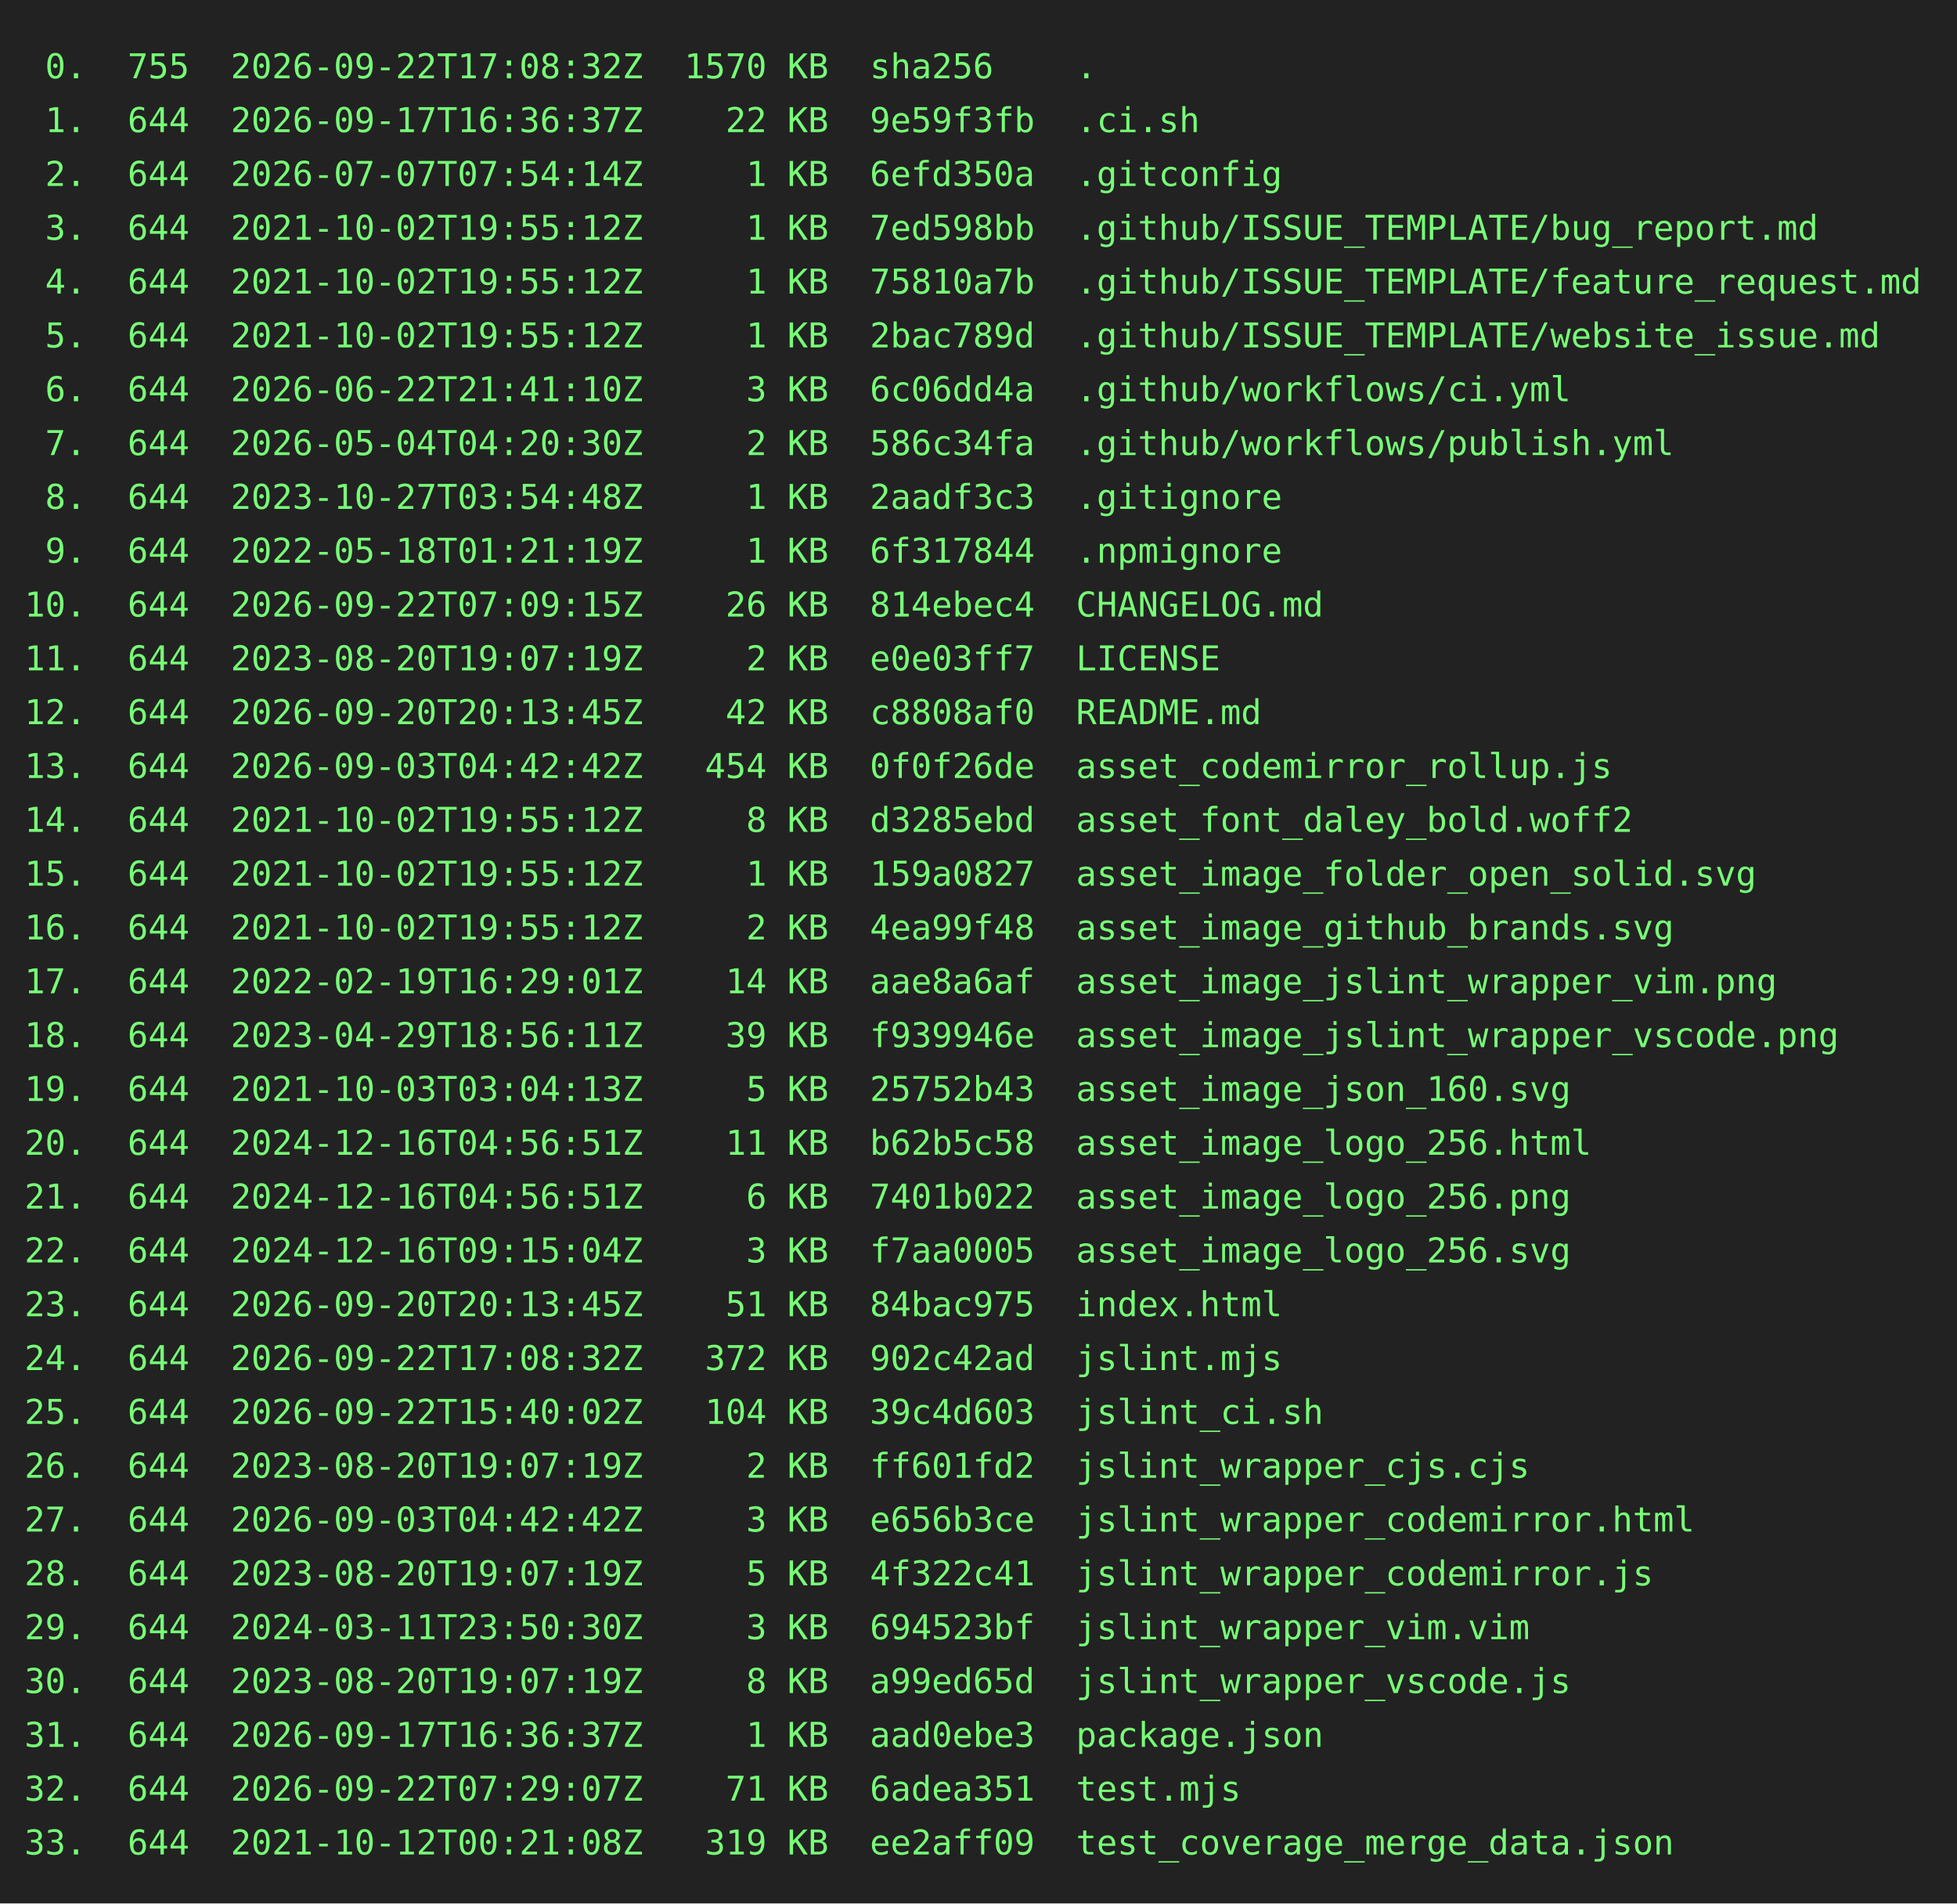
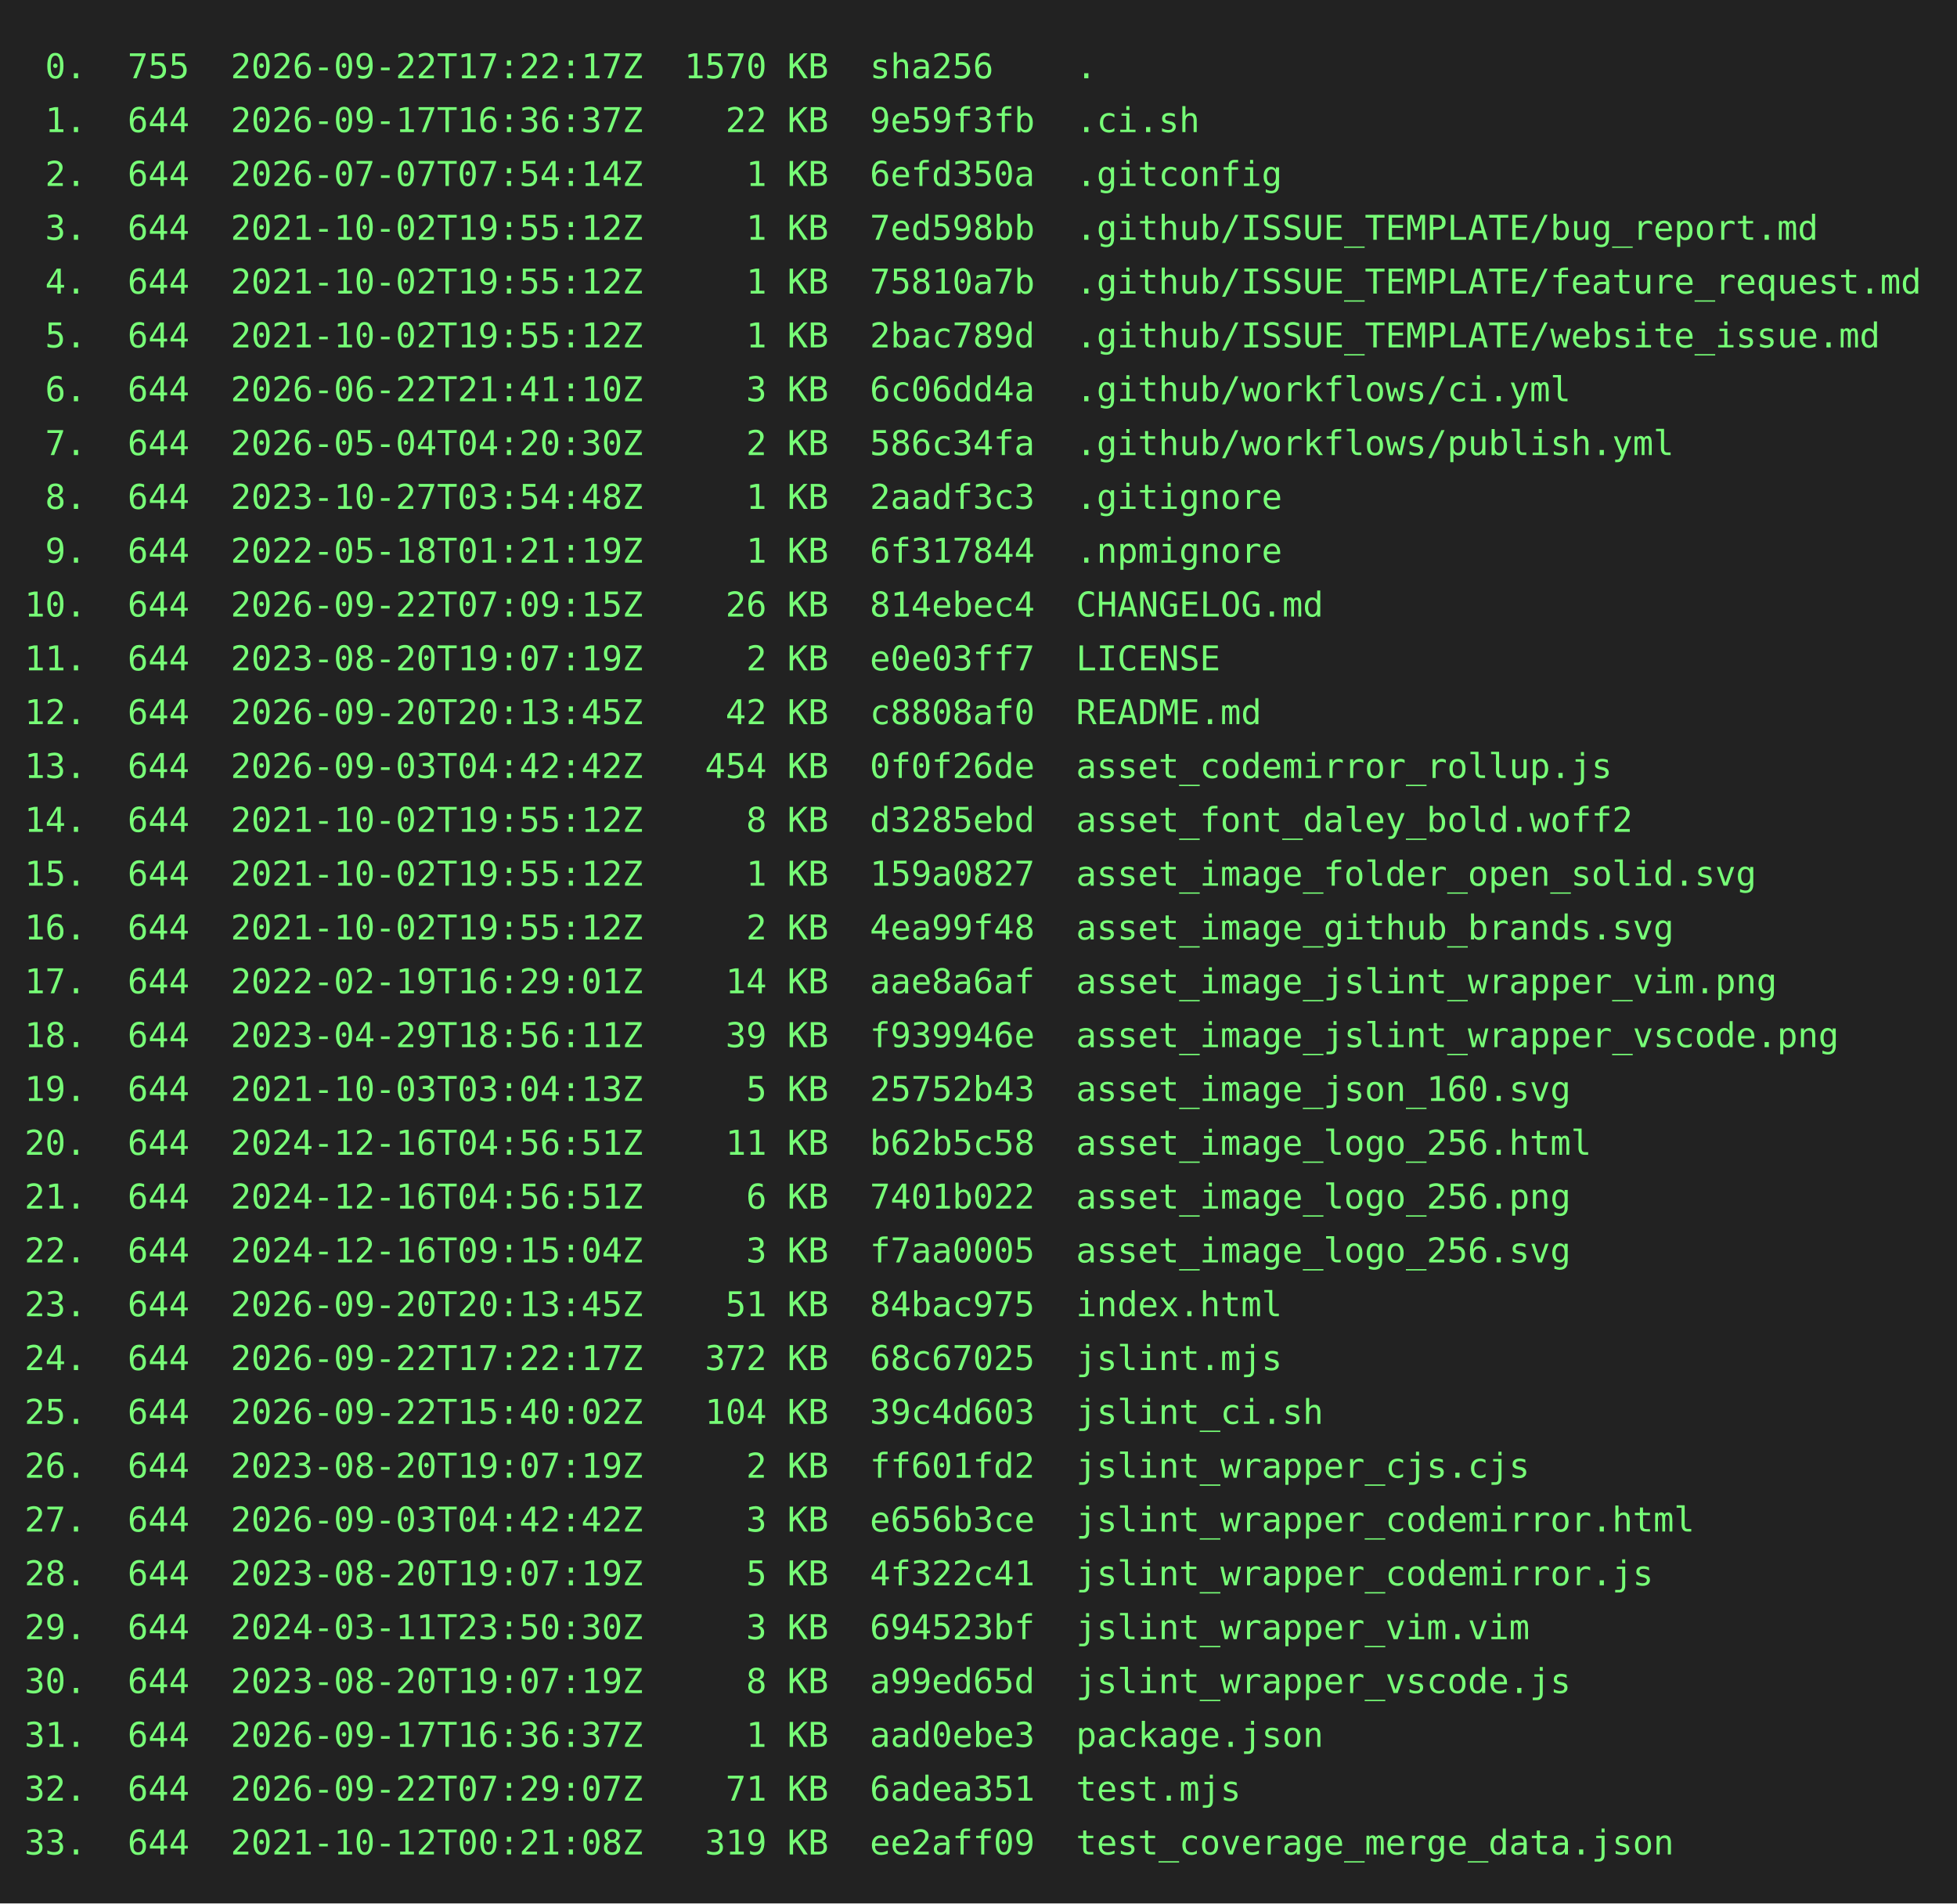
<svg xmlns="http://www.w3.org/2000/svg" height="778" width="800">
  <rect height="778" fill="#222" width="800" />
  <text fill="#7f7" font-family="consolas, menlo, monospace" font-size="14" xml:space="preserve">
-     <tspan lengthAdjust="spacingAndGlyphs" textLength="768" x="10" y="32"> 0.  755  2026-09-22T17:08:32Z  1570 KB  sha256    .                                             </tspan>
+     <tspan lengthAdjust="spacingAndGlyphs" textLength="768" x="10" y="32"> 0.  755  2026-09-22T17:22:17Z  1570 KB  sha256    .                                             </tspan>
    <tspan lengthAdjust="spacingAndGlyphs" textLength="768" x="10" y="54"> 1.  644  2026-09-17T16:36:37Z    22 KB  9e59f3fb  .ci.sh                                        </tspan>
    <tspan lengthAdjust="spacingAndGlyphs" textLength="768" x="10" y="76"> 2.  644  2026-07-07T07:54:14Z     1 KB  6efd350a  .gitconfig                                    </tspan>
    <tspan lengthAdjust="spacingAndGlyphs" textLength="768" x="10" y="98"> 3.  644  2021-10-02T19:55:12Z     1 KB  7ed598bb  .github/ISSUE_TEMPLATE/bug_report.md          </tspan>
    <tspan lengthAdjust="spacingAndGlyphs" textLength="768" x="10" y="120"> 4.  644  2021-10-02T19:55:12Z     1 KB  75810a7b  .github/ISSUE_TEMPLATE/feature_request.md     </tspan>
    <tspan lengthAdjust="spacingAndGlyphs" textLength="768" x="10" y="142"> 5.  644  2021-10-02T19:55:12Z     1 KB  2bac789d  .github/ISSUE_TEMPLATE/website_issue.md       </tspan>
    <tspan lengthAdjust="spacingAndGlyphs" textLength="768" x="10" y="164"> 6.  644  2026-06-22T21:41:10Z     3 KB  6c06dd4a  .github/workflows/ci.yml                      </tspan>
    <tspan lengthAdjust="spacingAndGlyphs" textLength="768" x="10" y="186"> 7.  644  2026-05-04T04:20:30Z     2 KB  586c34fa  .github/workflows/publish.yml                 </tspan>
    <tspan lengthAdjust="spacingAndGlyphs" textLength="768" x="10" y="208"> 8.  644  2023-10-27T03:54:48Z     1 KB  2aadf3c3  .gitignore                                    </tspan>
    <tspan lengthAdjust="spacingAndGlyphs" textLength="768" x="10" y="230"> 9.  644  2022-05-18T01:21:19Z     1 KB  6f317844  .npmignore                                    </tspan>
    <tspan lengthAdjust="spacingAndGlyphs" textLength="768" x="10" y="252">10.  644  2026-09-22T07:09:15Z    26 KB  814ebec4  CHANGELOG.md                                  </tspan>
    <tspan lengthAdjust="spacingAndGlyphs" textLength="768" x="10" y="274">11.  644  2023-08-20T19:07:19Z     2 KB  e0e03ff7  LICENSE                                       </tspan>
    <tspan lengthAdjust="spacingAndGlyphs" textLength="768" x="10" y="296">12.  644  2026-09-20T20:13:45Z    42 KB  c8808af0  README.md                                     </tspan>
    <tspan lengthAdjust="spacingAndGlyphs" textLength="768" x="10" y="318">13.  644  2026-09-03T04:42:42Z   454 KB  0f0f26de  asset_codemirror_rollup.js                    </tspan>
    <tspan lengthAdjust="spacingAndGlyphs" textLength="768" x="10" y="340">14.  644  2021-10-02T19:55:12Z     8 KB  d3285ebd  asset_font_daley_bold.woff2                   </tspan>
    <tspan lengthAdjust="spacingAndGlyphs" textLength="768" x="10" y="362">15.  644  2021-10-02T19:55:12Z     1 KB  159a0827  asset_image_folder_open_solid.svg             </tspan>
    <tspan lengthAdjust="spacingAndGlyphs" textLength="768" x="10" y="384">16.  644  2021-10-02T19:55:12Z     2 KB  4ea99f48  asset_image_github_brands.svg                 </tspan>
    <tspan lengthAdjust="spacingAndGlyphs" textLength="768" x="10" y="406">17.  644  2022-02-19T16:29:01Z    14 KB  aae8a6af  asset_image_jslint_wrapper_vim.png            </tspan>
    <tspan lengthAdjust="spacingAndGlyphs" textLength="768" x="10" y="428">18.  644  2023-04-29T18:56:11Z    39 KB  f939946e  asset_image_jslint_wrapper_vscode.png         </tspan>
    <tspan lengthAdjust="spacingAndGlyphs" textLength="768" x="10" y="450">19.  644  2021-10-03T03:04:13Z     5 KB  25752b43  asset_image_json_160.svg                      </tspan>
    <tspan lengthAdjust="spacingAndGlyphs" textLength="768" x="10" y="472">20.  644  2024-12-16T04:56:51Z    11 KB  b62b5c58  asset_image_logo_256.html                     </tspan>
    <tspan lengthAdjust="spacingAndGlyphs" textLength="768" x="10" y="494">21.  644  2024-12-16T04:56:51Z     6 KB  7401b022  asset_image_logo_256.png                      </tspan>
    <tspan lengthAdjust="spacingAndGlyphs" textLength="768" x="10" y="516">22.  644  2024-12-16T09:15:04Z     3 KB  f7aa0005  asset_image_logo_256.svg                      </tspan>
    <tspan lengthAdjust="spacingAndGlyphs" textLength="768" x="10" y="538">23.  644  2026-09-20T20:13:45Z    51 KB  84bac975  index.html                                    </tspan>
-     <tspan lengthAdjust="spacingAndGlyphs" textLength="768" x="10" y="560">24.  644  2026-09-22T17:08:32Z   372 KB  902c42ad  jslint.mjs                                    </tspan>
+     <tspan lengthAdjust="spacingAndGlyphs" textLength="768" x="10" y="560">24.  644  2026-09-22T17:22:17Z   372 KB  68c67025  jslint.mjs                                    </tspan>
    <tspan lengthAdjust="spacingAndGlyphs" textLength="768" x="10" y="582">25.  644  2026-09-22T15:40:02Z   104 KB  39c4d603  jslint_ci.sh                                  </tspan>
    <tspan lengthAdjust="spacingAndGlyphs" textLength="768" x="10" y="604">26.  644  2023-08-20T19:07:19Z     2 KB  ff601fd2  jslint_wrapper_cjs.cjs                        </tspan>
    <tspan lengthAdjust="spacingAndGlyphs" textLength="768" x="10" y="626">27.  644  2026-09-03T04:42:42Z     3 KB  e656b3ce  jslint_wrapper_codemirror.html                </tspan>
    <tspan lengthAdjust="spacingAndGlyphs" textLength="768" x="10" y="648">28.  644  2023-08-20T19:07:19Z     5 KB  4f322c41  jslint_wrapper_codemirror.js                  </tspan>
    <tspan lengthAdjust="spacingAndGlyphs" textLength="768" x="10" y="670">29.  644  2024-03-11T23:50:30Z     3 KB  694523bf  jslint_wrapper_vim.vim                        </tspan>
    <tspan lengthAdjust="spacingAndGlyphs" textLength="768" x="10" y="692">30.  644  2023-08-20T19:07:19Z     8 KB  a99ed65d  jslint_wrapper_vscode.js                      </tspan>
    <tspan lengthAdjust="spacingAndGlyphs" textLength="768" x="10" y="714">31.  644  2026-09-17T16:36:37Z     1 KB  aad0ebe3  package.json                                  </tspan>
    <tspan lengthAdjust="spacingAndGlyphs" textLength="768" x="10" y="736">32.  644  2026-09-22T07:29:07Z    71 KB  6adea351  test.mjs                                      </tspan>
    <tspan lengthAdjust="spacingAndGlyphs" textLength="768" x="10" y="758">33.  644  2021-10-12T00:21:08Z   319 KB  ee2aff09  test_coverage_merge_data.json                 </tspan>
  </text>
</svg>
